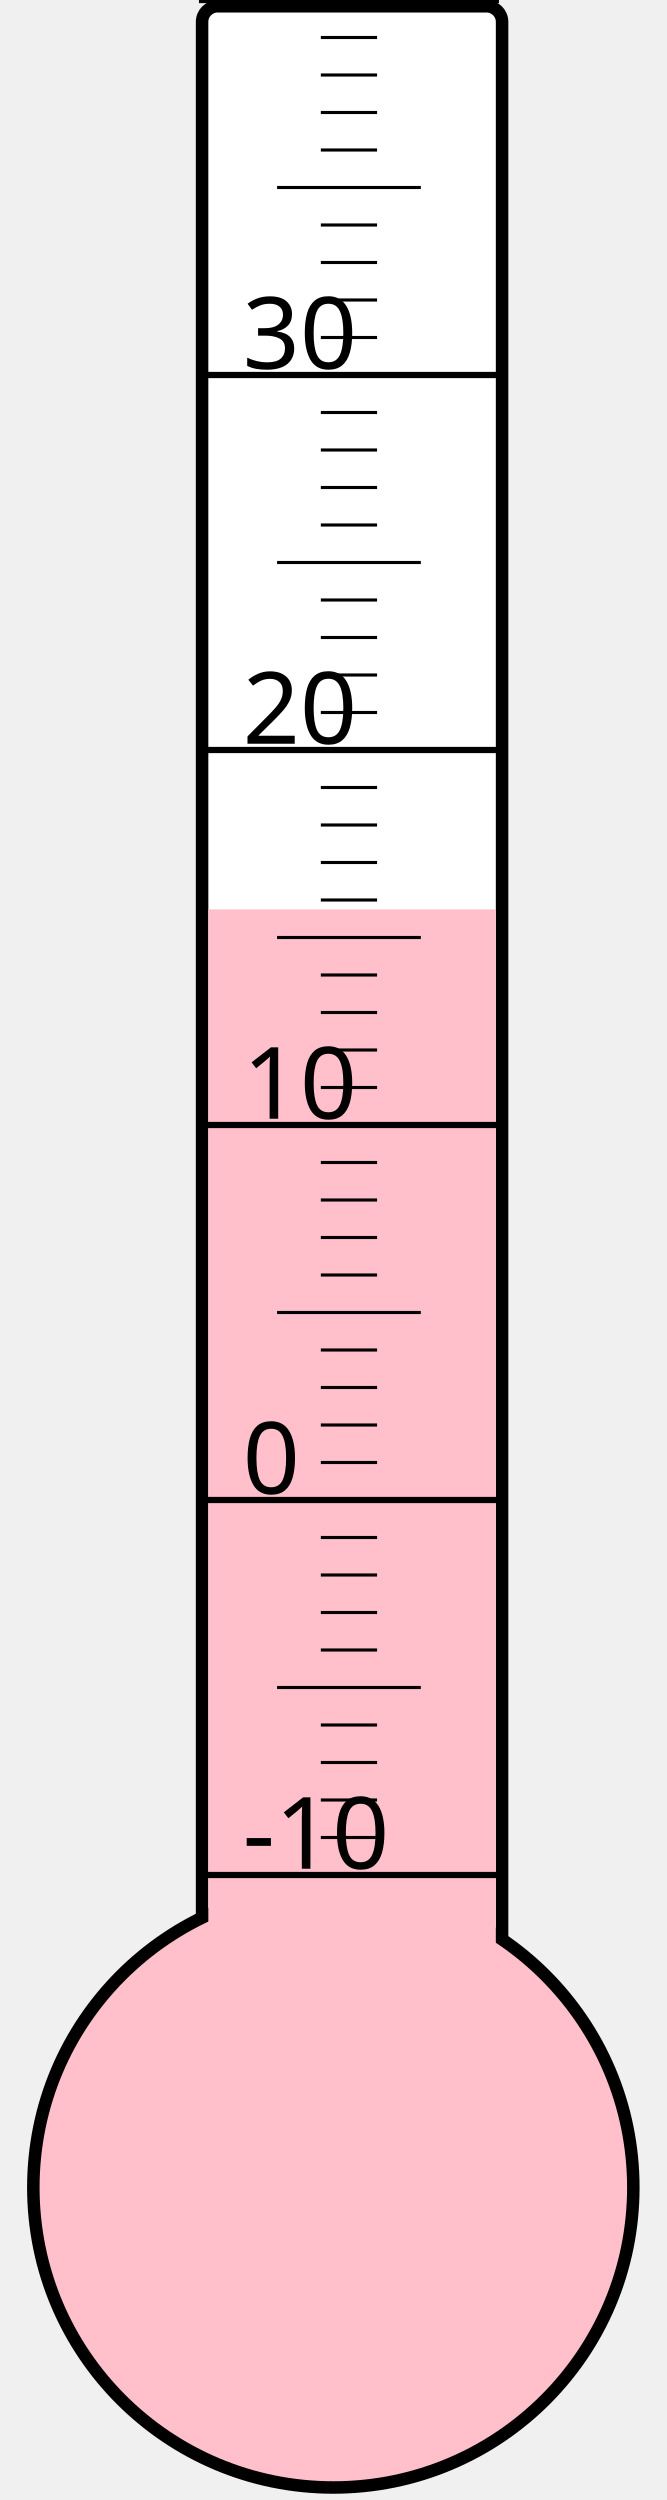
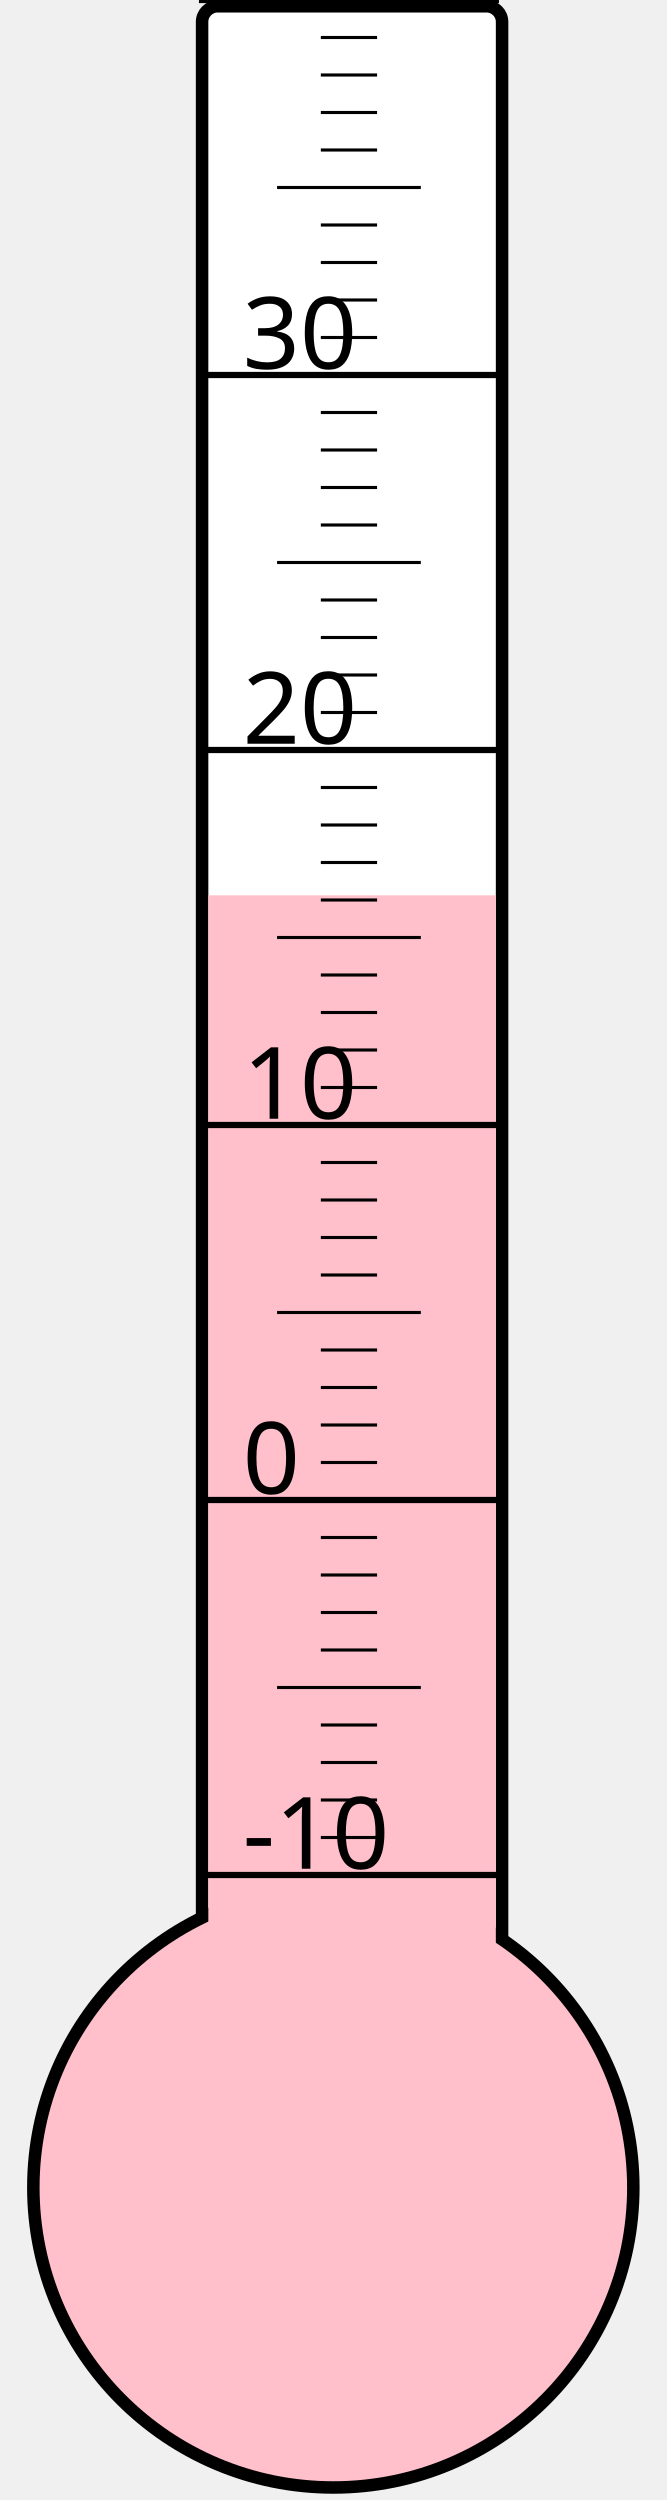
<svg xmlns="http://www.w3.org/2000/svg" width="40px" height="150px" viewBox="0 0 200 800">
  <rect width="200" height="800" x="0" y="0" style="fill: #ffffeb; fill-opacity: 0;" />
  <rect width="96" height="680" x="58" y="2" rx="5" ry="5" style="fill: white; fill-opacity: 1; stroke: black; stroke-width: 4;" />
  <circle cx="100" cy="700" r="96" style="fill: pink; stroke: black; stroke-width: 4;" />
-   <rect width="92" height="409.0" x="60" y="291.0" style="fill: pink; fill-opacity: 1; stroke-width: 0;" />
+   <rect width="92" height="413.5" x="60" y="286.5" style="fill: pink; fill-opacity: 1; stroke-width: 0;" />
  <text x="71" y="598" style="font-family: sans-serif; font-size: 24pt;">-10</text>
  <text x="71" y="478" style="font-family: sans-serif; font-size: 24pt;">0</text>
  <text x="71" y="358" style="font-family: sans-serif; font-size: 24pt;">10</text>
  <text x="71" y="238" style="font-family: sans-serif; font-size: 24pt;">20</text>
  <text x="71" y="118" style="font-family: sans-serif; font-size: 24pt;">30</text>
  <g style="stroke: black;">
    <line x1="57" y1="600" x2="153" y2="600" style="stroke-width: 2;" />
    <line x1="96" y1="588" x2="114" y2="588" style="stroke-width: 1;" />
    <line x1="96" y1="576" x2="114" y2="576" style="stroke-width: 1;" />
    <line x1="96" y1="564" x2="114" y2="564" style="stroke-width: 1;" />
    <line x1="96" y1="552" x2="114" y2="552" style="stroke-width: 1;" />
    <line x1="82" y1="540" x2="128" y2="540" style="stroke-width: 1;" />
    <line x1="96" y1="528" x2="114" y2="528" style="stroke-width: 1;" />
    <line x1="96" y1="516" x2="114" y2="516" style="stroke-width: 1;" />
    <line x1="96" y1="504" x2="114" y2="504" style="stroke-width: 1;" />
    <line x1="96" y1="492" x2="114" y2="492" style="stroke-width: 1;" />
    <line x1="57" y1="480" x2="153" y2="480" style="stroke-width: 2;" />
    <line x1="96" y1="468" x2="114" y2="468" style="stroke-width: 1;" />
    <line x1="96" y1="456" x2="114" y2="456" style="stroke-width: 1;" />
    <line x1="96" y1="444" x2="114" y2="444" style="stroke-width: 1;" />
    <line x1="96" y1="432" x2="114" y2="432" style="stroke-width: 1;" />
    <line x1="82" y1="420" x2="128" y2="420" style="stroke-width: 1;" />
    <line x1="96" y1="408" x2="114" y2="408" style="stroke-width: 1;" />
    <line x1="96" y1="396" x2="114" y2="396" style="stroke-width: 1;" />
    <line x1="96" y1="384" x2="114" y2="384" style="stroke-width: 1;" />
    <line x1="96" y1="372" x2="114" y2="372" style="stroke-width: 1;" />
    <line x1="57" y1="360" x2="153" y2="360" style="stroke-width: 2;" />
    <line x1="96" y1="348" x2="114" y2="348" style="stroke-width: 1;" />
    <line x1="96" y1="336" x2="114" y2="336" style="stroke-width: 1;" />
    <line x1="96" y1="324" x2="114" y2="324" style="stroke-width: 1;" />
    <line x1="96" y1="312" x2="114" y2="312" style="stroke-width: 1;" />
    <line x1="82" y1="300" x2="128" y2="300" style="stroke-width: 1;" />
    <line x1="96" y1="288" x2="114" y2="288" style="stroke-width: 1;" />
    <line x1="96" y1="276" x2="114" y2="276" style="stroke-width: 1;" />
    <line x1="96" y1="264" x2="114" y2="264" style="stroke-width: 1;" />
    <line x1="96" y1="252" x2="114" y2="252" style="stroke-width: 1;" />
    <line x1="57" y1="240" x2="153" y2="240" style="stroke-width: 2;" />
    <line x1="96" y1="228" x2="114" y2="228" style="stroke-width: 1;" />
    <line x1="96" y1="216" x2="114" y2="216" style="stroke-width: 1;" />
    <line x1="96" y1="204" x2="114" y2="204" style="stroke-width: 1;" />
    <line x1="96" y1="192" x2="114" y2="192" style="stroke-width: 1;" />
    <line x1="82" y1="180" x2="128" y2="180" style="stroke-width: 1;" />
    <line x1="96" y1="168" x2="114" y2="168" style="stroke-width: 1;" />
    <line x1="96" y1="156" x2="114" y2="156" style="stroke-width: 1;" />
    <line x1="96" y1="144" x2="114" y2="144" style="stroke-width: 1;" />
    <line x1="96" y1="132" x2="114" y2="132" style="stroke-width: 1;" />
    <line x1="57" y1="120" x2="153" y2="120" style="stroke-width: 2;" />
    <line x1="96" y1="108" x2="114" y2="108" style="stroke-width: 1;" />
    <line x1="96" y1="96" x2="114" y2="96" style="stroke-width: 1;" />
    <line x1="96" y1="84" x2="114" y2="84" style="stroke-width: 1;" />
    <line x1="96" y1="72" x2="114" y2="72" style="stroke-width: 1;" />
    <line x1="82" y1="60" x2="128" y2="60" style="stroke-width: 1;" />
    <line x1="96" y1="48" x2="114" y2="48" style="stroke-width: 1;" />
    <line x1="96" y1="36" x2="114" y2="36" style="stroke-width: 1;" />
    <line x1="96" y1="24" x2="114" y2="24" style="stroke-width: 1;" />
    <line x1="96" y1="12" x2="114" y2="12" style="stroke-width: 1;" />
    <line x1="57" y1="0" x2="153" y2="0" style="stroke-width: 2;" />
  </g>
</svg>
